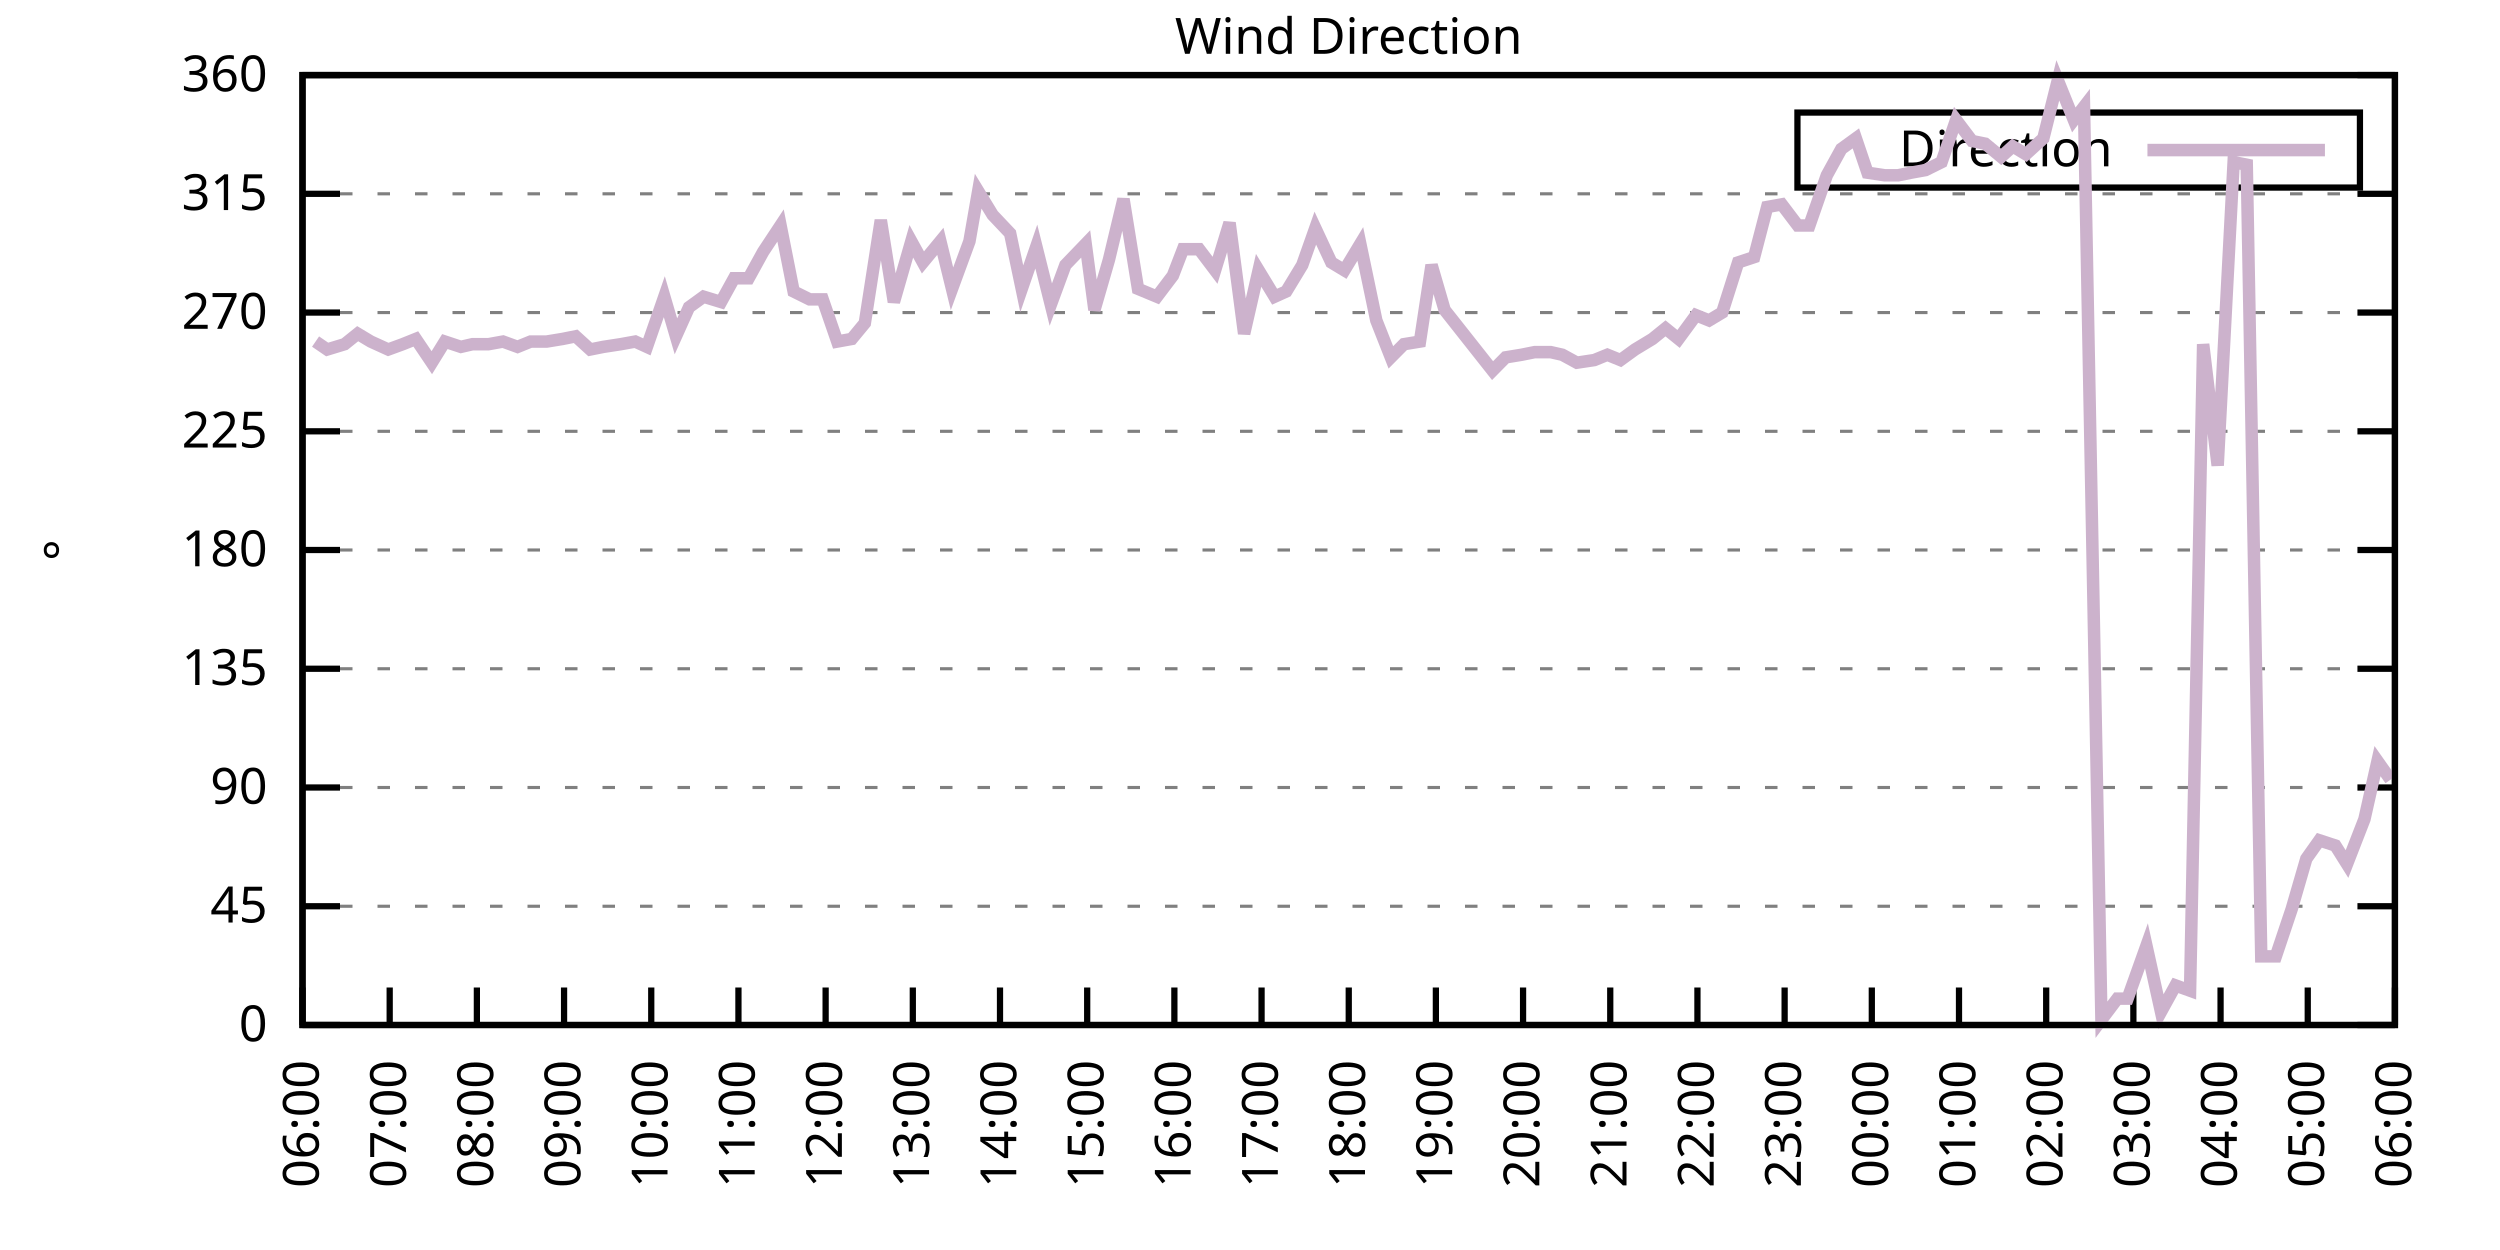
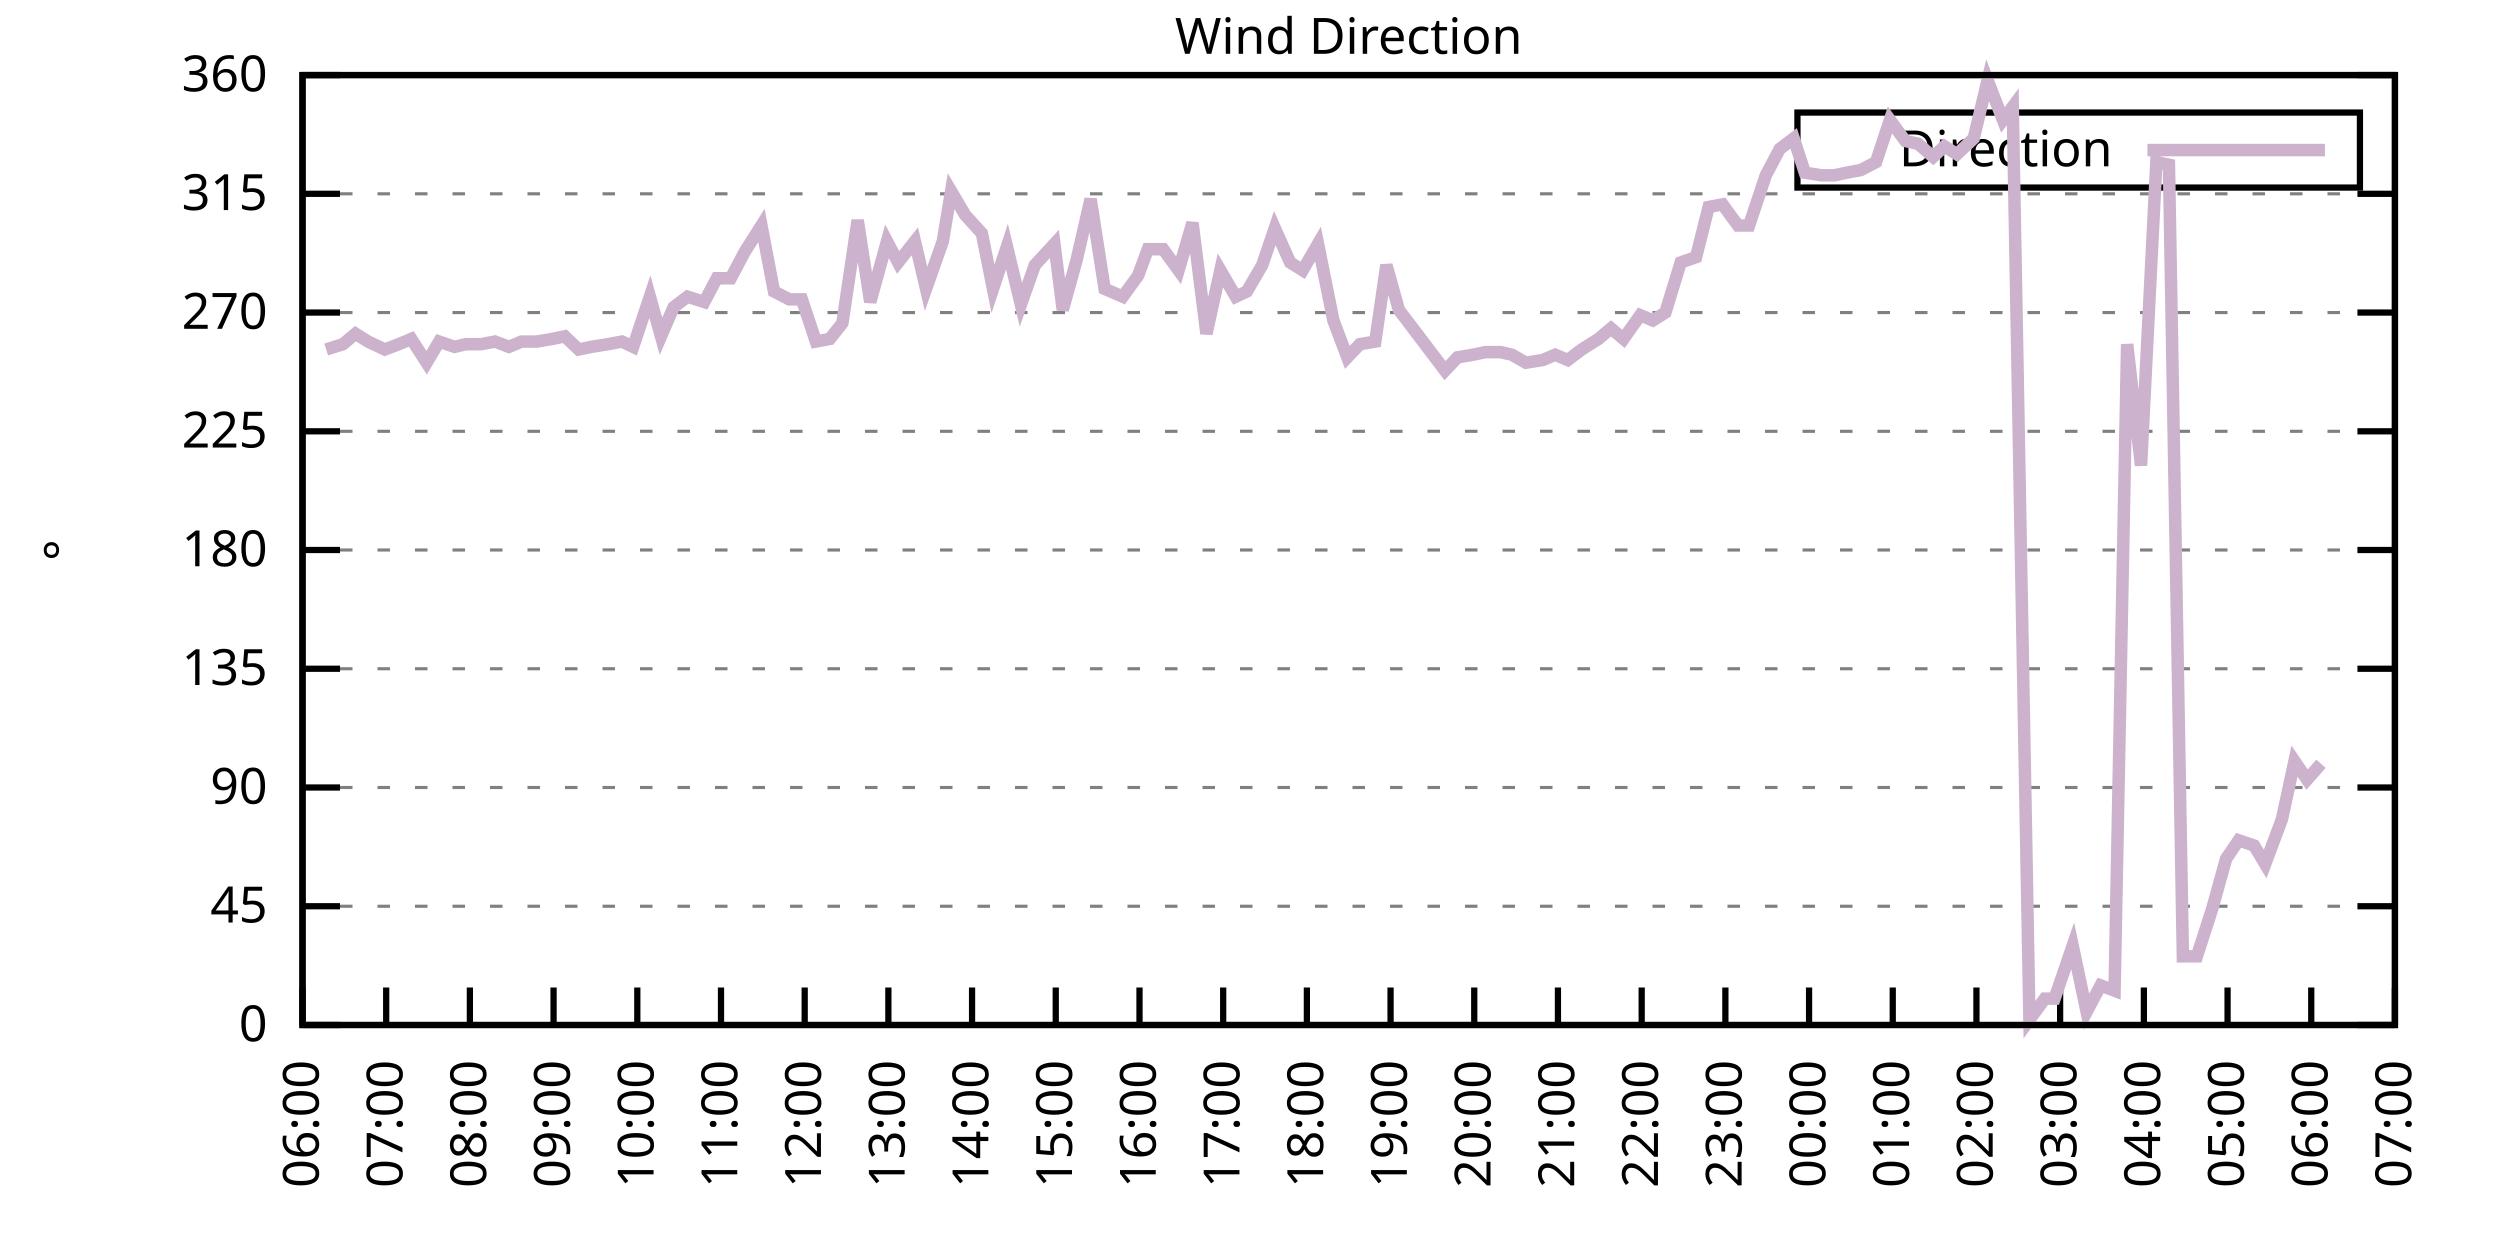
<svg xmlns="http://www.w3.org/2000/svg" xmlns:xlink="http://www.w3.org/1999/xlink" width="400" height="200" viewBox="0 0 400 200">
  <g id="gnuplot_canvas">
    <rect x="0" y="0" width="400" height="200" fill="none" />
    <defs>
      <circle id="gpDot" r="0.5" stroke-width="0.5" stroke="currentColor" />
      <path id="gpPt0" stroke-width="0.333" stroke="currentColor" d="M-1,0 h2 M0,-1 v2" />
      <path id="gpPt1" stroke-width="0.333" stroke="currentColor" d="M-1,-1 L1,1 M1,-1 L-1,1" />
      <path id="gpPt2" stroke-width="0.333" stroke="currentColor" d="M-1,0 L1,0 M0,-1 L0,1 M-1,-1 L1,1 M-1,1 L1,-1" />
      <rect id="gpPt3" stroke-width="0.333" stroke="currentColor" x="-1" y="-1" width="2" height="2" />
      <rect id="gpPt4" stroke-width="0.333" stroke="currentColor" fill="currentColor" x="-1" y="-1" width="2" height="2" />
      <circle id="gpPt5" stroke-width="0.333" stroke="currentColor" cx="0" cy="0" r="1" />
      <use xlink:href="#gpPt5" id="gpPt6" fill="currentColor" stroke="none" />
      <path id="gpPt7" stroke-width="0.333" stroke="currentColor" d="M0,-1.33 L-1.33,0.67 L1.33,0.67 z" />
      <use xlink:href="#gpPt7" id="gpPt8" fill="currentColor" stroke="none" />
      <use xlink:href="#gpPt7" id="gpPt9" stroke="currentColor" transform="rotate(180)" />
      <use xlink:href="#gpPt9" id="gpPt10" fill="currentColor" stroke="none" />
      <use xlink:href="#gpPt3" id="gpPt11" stroke="currentColor" transform="rotate(45)" />
      <use xlink:href="#gpPt11" id="gpPt12" fill="currentColor" stroke="none" />
      <path id="gpPt13" stroke-width="0.333" stroke="currentColor" d="M0,1.330 L1.265,0.411 L0.782,-1.067 L-0.782,-1.076 L-1.265,0.411 z" />
      <use xlink:href="#gpPt13" id="gpPt14" fill="currentColor" stroke="none" />
      <filter id="textbox" filterUnits="objectBoundingBox" x="0" y="0" height="1" width="1">
        <feFlood flood-color="white" flood-opacity="1" result="bgnd" />
        <feComposite in="SourceGraphic" in2="bgnd" operator="atop" />
      </filter>
      <filter id="greybox" filterUnits="objectBoundingBox" x="0" y="0" height="1" width="1">
        <feFlood flood-color="lightgrey" flood-opacity="1" result="grey" />
        <feComposite in="SourceGraphic" in2="grey" operator="atop" />
      </filter>
    </defs>
    <g fill="none" color="white" stroke="currentColor" stroke-width="1.00" stroke-linecap="butt" stroke-linejoin="miter">
</g>
    <g fill="none" color="black" stroke="currentColor" stroke-width="1.00" stroke-linecap="butt" stroke-linejoin="miter">
      <g stroke="none" shape-rendering="crispEdges">
        <polygon fill="rgb(255, 255, 255)" points="48.40,164.00 383.18,164.00 383.18,12.02 48.40,12.02 " />
      </g>
    </g>
    <g fill="none" color="black" stroke="currentColor" stroke-width="1.00" stroke-linecap="butt" stroke-linejoin="miter">
</g>
    <g fill="none" color="black" stroke="black" stroke-width="0.50" stroke-linecap="butt" stroke-linejoin="miter">
</g>
    <g fill="none" color="gray" stroke="currentColor" stroke-width="0.50" stroke-linecap="butt" stroke-linejoin="miter">
      <path stroke="gray" stroke-dasharray="2,4" class="gridline" d="M48.40,164.00 L383.19,164.00  " />
    </g>
    <g fill="none" color="gray" stroke="gray" stroke-width="1.00" stroke-linecap="butt" stroke-linejoin="miter">
</g>
    <g fill="none" color="black" stroke="currentColor" stroke-width="1.00" stroke-linecap="butt" stroke-linejoin="miter">
      <path stroke="black" d="M48.40,164.00 L54.40,164.00 M383.19,164.00 L377.19,164.00  " />
      <g transform="translate(42.80,166.60)" stroke="none" fill="black" font-family="Sans" font-size="8.00" text-anchor="end">
        <text>
          <tspan font-family="Sans"> 0</tspan>
        </text>
      </g>
    </g>
    <g fill="none" color="black" stroke="currentColor" stroke-width="1.00" stroke-linecap="butt" stroke-linejoin="miter">
</g>
    <g fill="none" color="black" stroke="black" stroke-width="0.50" stroke-linecap="butt" stroke-linejoin="miter">
</g>
    <g fill="none" color="gray" stroke="currentColor" stroke-width="0.50" stroke-linecap="butt" stroke-linejoin="miter">
      <path stroke="gray" stroke-dasharray="2,4" class="gridline" d="M48.40,145.00 L383.19,145.00  " />
    </g>
    <g fill="none" color="gray" stroke="gray" stroke-width="1.00" stroke-linecap="butt" stroke-linejoin="miter">
</g>
    <g fill="none" color="black" stroke="currentColor" stroke-width="1.00" stroke-linecap="butt" stroke-linejoin="miter">
      <path stroke="black" d="M48.40,145.00 L54.40,145.00 M383.19,145.00 L377.19,145.00  " />
      <g transform="translate(42.80,147.60)" stroke="none" fill="black" font-family="Sans" font-size="8.00" text-anchor="end">
        <text>
          <tspan font-family="Sans"> 45</tspan>
        </text>
      </g>
    </g>
    <g fill="none" color="black" stroke="currentColor" stroke-width="1.00" stroke-linecap="butt" stroke-linejoin="miter">
</g>
    <g fill="none" color="black" stroke="black" stroke-width="0.50" stroke-linecap="butt" stroke-linejoin="miter">
</g>
    <g fill="none" color="gray" stroke="currentColor" stroke-width="0.50" stroke-linecap="butt" stroke-linejoin="miter">
      <path stroke="gray" stroke-dasharray="2,4" class="gridline" d="M48.40,126.00 L383.19,126.00  " />
    </g>
    <g fill="none" color="gray" stroke="gray" stroke-width="1.00" stroke-linecap="butt" stroke-linejoin="miter">
</g>
    <g fill="none" color="black" stroke="currentColor" stroke-width="1.00" stroke-linecap="butt" stroke-linejoin="miter">
      <path stroke="black" d="M48.40,126.00 L54.40,126.00 M383.19,126.00 L377.19,126.00  " />
      <g transform="translate(42.80,128.60)" stroke="none" fill="black" font-family="Sans" font-size="8.00" text-anchor="end">
        <text>
          <tspan font-family="Sans"> 90</tspan>
        </text>
      </g>
    </g>
    <g fill="none" color="black" stroke="currentColor" stroke-width="1.00" stroke-linecap="butt" stroke-linejoin="miter">
</g>
    <g fill="none" color="black" stroke="black" stroke-width="0.50" stroke-linecap="butt" stroke-linejoin="miter">
</g>
    <g fill="none" color="gray" stroke="currentColor" stroke-width="0.50" stroke-linecap="butt" stroke-linejoin="miter">
      <path stroke="gray" stroke-dasharray="2,4" class="gridline" d="M48.40,107.00 L383.19,107.00  " />
    </g>
    <g fill="none" color="gray" stroke="gray" stroke-width="1.00" stroke-linecap="butt" stroke-linejoin="miter">
</g>
    <g fill="none" color="black" stroke="currentColor" stroke-width="1.00" stroke-linecap="butt" stroke-linejoin="miter">
      <path stroke="black" d="M48.40,107.00 L54.40,107.00 M383.19,107.00 L377.19,107.00  " />
      <g transform="translate(42.80,109.60)" stroke="none" fill="black" font-family="Sans" font-size="8.00" text-anchor="end">
        <text>
          <tspan font-family="Sans"> 135</tspan>
        </text>
      </g>
    </g>
    <g fill="none" color="black" stroke="currentColor" stroke-width="1.00" stroke-linecap="butt" stroke-linejoin="miter">
</g>
    <g fill="none" color="black" stroke="black" stroke-width="0.50" stroke-linecap="butt" stroke-linejoin="miter">
</g>
    <g fill="none" color="gray" stroke="currentColor" stroke-width="0.50" stroke-linecap="butt" stroke-linejoin="miter">
      <path stroke="gray" stroke-dasharray="2,4" class="gridline" d="M48.40,88.00 L383.19,88.00  " />
    </g>
    <g fill="none" color="gray" stroke="gray" stroke-width="1.00" stroke-linecap="butt" stroke-linejoin="miter">
</g>
    <g fill="none" color="black" stroke="currentColor" stroke-width="1.00" stroke-linecap="butt" stroke-linejoin="miter">
      <path stroke="black" d="M48.40,88.00 L54.40,88.00 M383.19,88.00 L377.19,88.00  " />
      <g transform="translate(42.80,90.60)" stroke="none" fill="black" font-family="Sans" font-size="8.00" text-anchor="end">
        <text>
          <tspan font-family="Sans"> 180</tspan>
        </text>
      </g>
    </g>
    <g fill="none" color="black" stroke="currentColor" stroke-width="1.00" stroke-linecap="butt" stroke-linejoin="miter">
</g>
    <g fill="none" color="black" stroke="black" stroke-width="0.50" stroke-linecap="butt" stroke-linejoin="miter">
</g>
    <g fill="none" color="gray" stroke="currentColor" stroke-width="0.50" stroke-linecap="butt" stroke-linejoin="miter">
      <path stroke="gray" stroke-dasharray="2,4" class="gridline" d="M48.40,69.01 L383.19,69.01  " />
    </g>
    <g fill="none" color="gray" stroke="gray" stroke-width="1.00" stroke-linecap="butt" stroke-linejoin="miter">
</g>
    <g fill="none" color="black" stroke="currentColor" stroke-width="1.00" stroke-linecap="butt" stroke-linejoin="miter">
      <path stroke="black" d="M48.40,69.01 L54.40,69.01 M383.19,69.01 L377.19,69.01  " />
      <g transform="translate(42.80,71.61)" stroke="none" fill="black" font-family="Sans" font-size="8.00" text-anchor="end">
        <text>
          <tspan font-family="Sans"> 225</tspan>
        </text>
      </g>
    </g>
    <g fill="none" color="black" stroke="currentColor" stroke-width="1.00" stroke-linecap="butt" stroke-linejoin="miter">
</g>
    <g fill="none" color="black" stroke="black" stroke-width="0.50" stroke-linecap="butt" stroke-linejoin="miter">
</g>
    <g fill="none" color="gray" stroke="currentColor" stroke-width="0.50" stroke-linecap="butt" stroke-linejoin="miter">
      <path stroke="gray" stroke-dasharray="2,4" class="gridline" d="M48.40,50.01 L383.19,50.01  " />
    </g>
    <g fill="none" color="gray" stroke="gray" stroke-width="1.00" stroke-linecap="butt" stroke-linejoin="miter">
</g>
    <g fill="none" color="black" stroke="currentColor" stroke-width="1.00" stroke-linecap="butt" stroke-linejoin="miter">
      <path stroke="black" d="M48.40,50.01 L54.40,50.01 M383.19,50.01 L377.19,50.01  " />
      <g transform="translate(42.80,52.61)" stroke="none" fill="black" font-family="Sans" font-size="8.00" text-anchor="end">
        <text>
          <tspan font-family="Sans"> 270</tspan>
        </text>
      </g>
    </g>
    <g fill="none" color="black" stroke="currentColor" stroke-width="1.00" stroke-linecap="butt" stroke-linejoin="miter">
</g>
    <g fill="none" color="black" stroke="black" stroke-width="0.50" stroke-linecap="butt" stroke-linejoin="miter">
</g>
    <g fill="none" color="gray" stroke="currentColor" stroke-width="0.50" stroke-linecap="butt" stroke-linejoin="miter">
      <path stroke="gray" stroke-dasharray="2,4" class="gridline" d="M48.40,31.01 L383.19,31.01  " />
    </g>
    <g fill="none" color="gray" stroke="gray" stroke-width="1.00" stroke-linecap="butt" stroke-linejoin="miter">
</g>
    <g fill="none" color="black" stroke="currentColor" stroke-width="1.00" stroke-linecap="butt" stroke-linejoin="miter">
      <path stroke="black" d="M48.40,31.01 L54.40,31.01 M383.19,31.01 L377.19,31.01  " />
      <g transform="translate(42.80,33.61)" stroke="none" fill="black" font-family="Sans" font-size="8.00" text-anchor="end">
        <text>
          <tspan font-family="Sans"> 315</tspan>
        </text>
      </g>
    </g>
    <g fill="none" color="black" stroke="currentColor" stroke-width="1.00" stroke-linecap="butt" stroke-linejoin="miter">
</g>
    <g fill="none" color="black" stroke="black" stroke-width="0.50" stroke-linecap="butt" stroke-linejoin="miter">
</g>
    <g fill="none" color="gray" stroke="currentColor" stroke-width="0.50" stroke-linecap="butt" stroke-linejoin="miter">
      <path stroke="gray" stroke-dasharray="2,4" class="gridline" d="M48.40,12.01 L383.19,12.01  " />
    </g>
    <g fill="none" color="gray" stroke="gray" stroke-width="1.00" stroke-linecap="butt" stroke-linejoin="miter">
</g>
    <g fill="none" color="black" stroke="currentColor" stroke-width="1.00" stroke-linecap="butt" stroke-linejoin="miter">
      <path stroke="black" d="M48.40,12.01 L54.40,12.01 M383.19,12.01 L377.19,12.01  " />
      <g transform="translate(42.80,14.61)" stroke="none" fill="black" font-family="Sans" font-size="8.00" text-anchor="end">
        <text>
          <tspan font-family="Sans"> 360</tspan>
        </text>
      </g>
    </g>
    <g fill="none" color="black" stroke="currentColor" stroke-width="1.00" stroke-linecap="butt" stroke-linejoin="miter">
      <path stroke="black" d="M48.40,164.00 L48.40,158.00  " />
      <g transform="translate(51.00,169.60) rotate(270.00)" stroke="none" fill="black" font-family="Sans" font-size="8.00" text-anchor="end">
        <text>
          <tspan font-family="Sans">06:00</tspan>
        </text>
      </g>
    </g>
    <g fill="none" color="black" stroke="currentColor" stroke-width="1.00" stroke-linecap="butt" stroke-linejoin="miter">
-       <path stroke="black" d="M62.35,164.00 L62.35,158.00  " />
-       <g transform="translate(64.95,169.60) rotate(270.00)" stroke="none" fill="black" font-family="Sans" font-size="8.00" text-anchor="end">
+       <path stroke="black" d="M61.79,164.00 L61.79,158.00  " />
+       <g transform="translate(64.39,169.60) rotate(270.00)" stroke="none" fill="black" font-family="Sans" font-size="8.00" text-anchor="end">
        <text>
          <tspan font-family="Sans">07:00</tspan>
        </text>
      </g>
    </g>
    <g fill="none" color="black" stroke="currentColor" stroke-width="1.00" stroke-linecap="butt" stroke-linejoin="miter">
-       <path stroke="black" d="M76.30,164.00 L76.30,158.00  " />
-       <g transform="translate(78.90,169.60) rotate(270.00)" stroke="none" fill="black" font-family="Sans" font-size="8.00" text-anchor="end">
+       <path stroke="black" d="M75.18,164.00 L75.18,158.00  " />
+       <g transform="translate(77.78,169.60) rotate(270.00)" stroke="none" fill="black" font-family="Sans" font-size="8.00" text-anchor="end">
        <text>
          <tspan font-family="Sans">08:00</tspan>
        </text>
      </g>
    </g>
    <g fill="none" color="black" stroke="currentColor" stroke-width="1.00" stroke-linecap="butt" stroke-linejoin="miter">
-       <path stroke="black" d="M90.25,164.00 L90.25,158.00  " />
-       <g transform="translate(92.85,169.60) rotate(270.00)" stroke="none" fill="black" font-family="Sans" font-size="8.00" text-anchor="end">
+       <path stroke="black" d="M88.57,164.00 L88.57,158.00  " />
+       <g transform="translate(91.17,169.60) rotate(270.00)" stroke="none" fill="black" font-family="Sans" font-size="8.00" text-anchor="end">
        <text>
          <tspan font-family="Sans">09:00</tspan>
        </text>
      </g>
    </g>
    <g fill="none" color="black" stroke="currentColor" stroke-width="1.00" stroke-linecap="butt" stroke-linejoin="miter">
-       <path stroke="black" d="M104.20,164.00 L104.20,158.00  " />
-       <g transform="translate(106.80,169.60) rotate(270.00)" stroke="none" fill="black" font-family="Sans" font-size="8.00" text-anchor="end">
+       <path stroke="black" d="M101.97,164.00 L101.97,158.00  " />
+       <g transform="translate(104.57,169.60) rotate(270.00)" stroke="none" fill="black" font-family="Sans" font-size="8.00" text-anchor="end">
        <text>
          <tspan font-family="Sans">10:00</tspan>
        </text>
      </g>
    </g>
    <g fill="none" color="black" stroke="currentColor" stroke-width="1.00" stroke-linecap="butt" stroke-linejoin="miter">
-       <path stroke="black" d="M118.15,164.00 L118.15,158.00  " />
-       <g transform="translate(120.75,169.60) rotate(270.00)" stroke="none" fill="black" font-family="Sans" font-size="8.00" text-anchor="end">
+       <path stroke="black" d="M115.36,164.00 L115.36,158.00  " />
+       <g transform="translate(117.96,169.60) rotate(270.00)" stroke="none" fill="black" font-family="Sans" font-size="8.00" text-anchor="end">
        <text>
          <tspan font-family="Sans">11:00</tspan>
        </text>
      </g>
    </g>
    <g fill="none" color="black" stroke="currentColor" stroke-width="1.00" stroke-linecap="butt" stroke-linejoin="miter">
-       <path stroke="black" d="M132.10,164.00 L132.10,158.00  " />
-       <g transform="translate(134.70,169.60) rotate(270.00)" stroke="none" fill="black" font-family="Sans" font-size="8.00" text-anchor="end">
+       <path stroke="black" d="M128.75,164.00 L128.75,158.00  " />
+       <g transform="translate(131.35,169.60) rotate(270.00)" stroke="none" fill="black" font-family="Sans" font-size="8.00" text-anchor="end">
        <text>
          <tspan font-family="Sans">12:00</tspan>
        </text>
      </g>
    </g>
    <g fill="none" color="black" stroke="currentColor" stroke-width="1.00" stroke-linecap="butt" stroke-linejoin="miter">
-       <path stroke="black" d="M146.05,164.00 L146.05,158.00  " />
-       <g transform="translate(148.65,169.60) rotate(270.00)" stroke="none" fill="black" font-family="Sans" font-size="8.00" text-anchor="end">
+       <path stroke="black" d="M142.14,164.00 L142.14,158.00  " />
+       <g transform="translate(144.74,169.60) rotate(270.00)" stroke="none" fill="black" font-family="Sans" font-size="8.00" text-anchor="end">
        <text>
          <tspan font-family="Sans">13:00</tspan>
        </text>
      </g>
    </g>
    <g fill="none" color="black" stroke="currentColor" stroke-width="1.00" stroke-linecap="butt" stroke-linejoin="miter">
-       <path stroke="black" d="M160.00,164.00 L160.00,158.00  " />
-       <g transform="translate(162.60,169.60) rotate(270.00)" stroke="none" fill="black" font-family="Sans" font-size="8.00" text-anchor="end">
+       <path stroke="black" d="M155.53,164.00 L155.53,158.00  " />
+       <g transform="translate(158.13,169.60) rotate(270.00)" stroke="none" fill="black" font-family="Sans" font-size="8.00" text-anchor="end">
        <text>
          <tspan font-family="Sans">14:00</tspan>
        </text>
      </g>
    </g>
    <g fill="none" color="black" stroke="currentColor" stroke-width="1.00" stroke-linecap="butt" stroke-linejoin="miter">
-       <path stroke="black" d="M173.95,164.00 L173.95,158.00  " />
-       <g transform="translate(176.55,169.60) rotate(270.00)" stroke="none" fill="black" font-family="Sans" font-size="8.00" text-anchor="end">
+       <path stroke="black" d="M168.92,164.00 L168.92,158.00  " />
+       <g transform="translate(171.52,169.60) rotate(270.00)" stroke="none" fill="black" font-family="Sans" font-size="8.00" text-anchor="end">
        <text>
          <tspan font-family="Sans">15:00</tspan>
        </text>
      </g>
    </g>
    <g fill="none" color="black" stroke="currentColor" stroke-width="1.00" stroke-linecap="butt" stroke-linejoin="miter">
-       <path stroke="black" d="M187.90,164.00 L187.90,158.00  " />
-       <g transform="translate(190.50,169.60) rotate(270.00)" stroke="none" fill="black" font-family="Sans" font-size="8.00" text-anchor="end">
+       <path stroke="black" d="M182.32,164.00 L182.32,158.00  " />
+       <g transform="translate(184.92,169.60) rotate(270.00)" stroke="none" fill="black" font-family="Sans" font-size="8.00" text-anchor="end">
        <text>
          <tspan font-family="Sans">16:00</tspan>
        </text>
      </g>
    </g>
    <g fill="none" color="black" stroke="currentColor" stroke-width="1.00" stroke-linecap="butt" stroke-linejoin="miter">
-       <path stroke="black" d="M201.85,164.00 L201.85,158.00  " />
-       <g transform="translate(204.45,169.60) rotate(270.00)" stroke="none" fill="black" font-family="Sans" font-size="8.00" text-anchor="end">
+       <path stroke="black" d="M195.71,164.00 L195.71,158.00  " />
+       <g transform="translate(198.31,169.60) rotate(270.00)" stroke="none" fill="black" font-family="Sans" font-size="8.00" text-anchor="end">
        <text>
          <tspan font-family="Sans">17:00</tspan>
        </text>
      </g>
    </g>
    <g fill="none" color="black" stroke="currentColor" stroke-width="1.00" stroke-linecap="butt" stroke-linejoin="miter">
-       <path stroke="black" d="M215.80,164.00 L215.80,158.00  " />
-       <g transform="translate(218.40,169.60) rotate(270.00)" stroke="none" fill="black" font-family="Sans" font-size="8.00" text-anchor="end">
+       <path stroke="black" d="M209.10,164.00 L209.10,158.00  " />
+       <g transform="translate(211.70,169.60) rotate(270.00)" stroke="none" fill="black" font-family="Sans" font-size="8.00" text-anchor="end">
        <text>
          <tspan font-family="Sans">18:00</tspan>
        </text>
      </g>
    </g>
    <g fill="none" color="black" stroke="currentColor" stroke-width="1.00" stroke-linecap="butt" stroke-linejoin="miter">
-       <path stroke="black" d="M229.74,164.00 L229.74,158.00  " />
-       <g transform="translate(232.34,169.60) rotate(270.00)" stroke="none" fill="black" font-family="Sans" font-size="8.00" text-anchor="end">
+       <path stroke="black" d="M222.49,164.00 L222.49,158.00  " />
+       <g transform="translate(225.09,169.60) rotate(270.00)" stroke="none" fill="black" font-family="Sans" font-size="8.00" text-anchor="end">
        <text>
          <tspan font-family="Sans">19:00</tspan>
        </text>
      </g>
    </g>
    <g fill="none" color="black" stroke="currentColor" stroke-width="1.00" stroke-linecap="butt" stroke-linejoin="miter">
-       <path stroke="black" d="M243.69,164.00 L243.69,158.00  " />
-       <g transform="translate(246.29,169.60) rotate(270.00)" stroke="none" fill="black" font-family="Sans" font-size="8.00" text-anchor="end">
+       <path stroke="black" d="M235.88,164.00 L235.88,158.00  " />
+       <g transform="translate(238.48,169.60) rotate(270.00)" stroke="none" fill="black" font-family="Sans" font-size="8.00" text-anchor="end">
        <text>
          <tspan font-family="Sans">20:00</tspan>
        </text>
      </g>
    </g>
    <g fill="none" color="black" stroke="currentColor" stroke-width="1.00" stroke-linecap="butt" stroke-linejoin="miter">
-       <path stroke="black" d="M257.64,164.00 L257.64,158.00  " />
-       <g transform="translate(260.24,169.60) rotate(270.00)" stroke="none" fill="black" font-family="Sans" font-size="8.00" text-anchor="end">
+       <path stroke="black" d="M249.27,164.00 L249.27,158.00  " />
+       <g transform="translate(251.87,169.60) rotate(270.00)" stroke="none" fill="black" font-family="Sans" font-size="8.00" text-anchor="end">
        <text>
          <tspan font-family="Sans">21:00</tspan>
        </text>
      </g>
    </g>
    <g fill="none" color="black" stroke="currentColor" stroke-width="1.00" stroke-linecap="butt" stroke-linejoin="miter">
-       <path stroke="black" d="M271.59,164.00 L271.59,158.00  " />
-       <g transform="translate(274.19,169.60) rotate(270.00)" stroke="none" fill="black" font-family="Sans" font-size="8.00" text-anchor="end">
+       <path stroke="black" d="M262.67,164.00 L262.67,158.00  " />
+       <g transform="translate(265.27,169.60) rotate(270.00)" stroke="none" fill="black" font-family="Sans" font-size="8.00" text-anchor="end">
        <text>
          <tspan font-family="Sans">22:00</tspan>
        </text>
      </g>
    </g>
    <g fill="none" color="black" stroke="currentColor" stroke-width="1.00" stroke-linecap="butt" stroke-linejoin="miter">
-       <path stroke="black" d="M285.54,164.00 L285.54,158.00  " />
-       <g transform="translate(288.14,169.60) rotate(270.00)" stroke="none" fill="black" font-family="Sans" font-size="8.00" text-anchor="end">
+       <path stroke="black" d="M276.06,164.00 L276.06,158.00  " />
+       <g transform="translate(278.66,169.60) rotate(270.00)" stroke="none" fill="black" font-family="Sans" font-size="8.00" text-anchor="end">
        <text>
          <tspan font-family="Sans">23:00</tspan>
        </text>
      </g>
    </g>
    <g fill="none" color="black" stroke="currentColor" stroke-width="1.00" stroke-linecap="butt" stroke-linejoin="miter">
-       <path stroke="black" d="M299.49,164.00 L299.49,158.00  " />
-       <g transform="translate(302.09,169.60) rotate(270.00)" stroke="none" fill="black" font-family="Sans" font-size="8.00" text-anchor="end">
+       <path stroke="black" d="M289.45,164.00 L289.45,158.00  " />
+       <g transform="translate(292.05,169.60) rotate(270.00)" stroke="none" fill="black" font-family="Sans" font-size="8.00" text-anchor="end">
        <text>
          <tspan font-family="Sans">00:00</tspan>
        </text>
      </g>
    </g>
    <g fill="none" color="black" stroke="currentColor" stroke-width="1.00" stroke-linecap="butt" stroke-linejoin="miter">
-       <path stroke="black" d="M313.44,164.00 L313.44,158.00  " />
-       <g transform="translate(316.04,169.60) rotate(270.00)" stroke="none" fill="black" font-family="Sans" font-size="8.00" text-anchor="end">
+       <path stroke="black" d="M302.84,164.00 L302.84,158.00  " />
+       <g transform="translate(305.44,169.60) rotate(270.00)" stroke="none" fill="black" font-family="Sans" font-size="8.00" text-anchor="end">
        <text>
          <tspan font-family="Sans">01:00</tspan>
        </text>
      </g>
    </g>
    <g fill="none" color="black" stroke="currentColor" stroke-width="1.00" stroke-linecap="butt" stroke-linejoin="miter">
-       <path stroke="black" d="M327.39,164.00 L327.39,158.00  " />
-       <g transform="translate(329.99,169.60) rotate(270.00)" stroke="none" fill="black" font-family="Sans" font-size="8.00" text-anchor="end">
+       <path stroke="black" d="M316.23,164.00 L316.23,158.00  " />
+       <g transform="translate(318.83,169.60) rotate(270.00)" stroke="none" fill="black" font-family="Sans" font-size="8.00" text-anchor="end">
        <text>
          <tspan font-family="Sans">02:00</tspan>
        </text>
      </g>
    </g>
    <g fill="none" color="black" stroke="currentColor" stroke-width="1.00" stroke-linecap="butt" stroke-linejoin="miter">
-       <path stroke="black" d="M341.34,164.00 L341.34,158.00  " />
-       <g transform="translate(343.94,169.60) rotate(270.00)" stroke="none" fill="black" font-family="Sans" font-size="8.00" text-anchor="end">
+       <path stroke="black" d="M329.62,164.00 L329.62,158.00  " />
+       <g transform="translate(332.22,169.60) rotate(270.00)" stroke="none" fill="black" font-family="Sans" font-size="8.00" text-anchor="end">
        <text>
          <tspan font-family="Sans">03:00</tspan>
        </text>
      </g>
    </g>
    <g fill="none" color="black" stroke="currentColor" stroke-width="1.00" stroke-linecap="butt" stroke-linejoin="miter">
-       <path stroke="black" d="M355.29,164.00 L355.29,158.00  " />
-       <g transform="translate(357.89,169.60) rotate(270.00)" stroke="none" fill="black" font-family="Sans" font-size="8.00" text-anchor="end">
+       <path stroke="black" d="M343.02,164.00 L343.02,158.00  " />
+       <g transform="translate(345.62,169.60) rotate(270.00)" stroke="none" fill="black" font-family="Sans" font-size="8.00" text-anchor="end">
        <text>
          <tspan font-family="Sans">04:00</tspan>
        </text>
      </g>
    </g>
    <g fill="none" color="black" stroke="currentColor" stroke-width="1.00" stroke-linecap="butt" stroke-linejoin="miter">
-       <path stroke="black" d="M369.24,164.00 L369.24,158.00  " />
-       <g transform="translate(371.84,169.60) rotate(270.00)" stroke="none" fill="black" font-family="Sans" font-size="8.00" text-anchor="end">
+       <path stroke="black" d="M356.41,164.00 L356.41,158.00  " />
+       <g transform="translate(359.01,169.60) rotate(270.00)" stroke="none" fill="black" font-family="Sans" font-size="8.00" text-anchor="end">
        <text>
          <tspan font-family="Sans">05:00</tspan>
+         </text>
+       </g>
+     </g>
+     <g fill="none" color="black" stroke="currentColor" stroke-width="1.00" stroke-linecap="butt" stroke-linejoin="miter">
+       <path stroke="black" d="M369.80,164.00 L369.80,158.00  " />
+       <g transform="translate(372.40,169.60) rotate(270.00)" stroke="none" fill="black" font-family="Sans" font-size="8.00" text-anchor="end">
+         <text>
+           <tspan font-family="Sans">06:00</tspan>
        </text>
      </g>
    </g>
    <g fill="none" color="black" stroke="currentColor" stroke-width="1.00" stroke-linecap="butt" stroke-linejoin="miter">
      <path stroke="black" d="M383.19,164.00 L383.19,158.00  " />
      <g transform="translate(385.79,169.60) rotate(270.00)" stroke="none" fill="black" font-family="Sans" font-size="8.00" text-anchor="end">
        <text>
-           <tspan font-family="Sans">06:00</tspan>
+           <tspan font-family="Sans">07:00</tspan>
        </text>
      </g>
    </g>
    <g fill="none" color="black" stroke="currentColor" stroke-width="1.00" stroke-linecap="butt" stroke-linejoin="miter">
</g>
    <g fill="none" color="black" stroke="currentColor" stroke-width="1.00" stroke-linecap="butt" stroke-linejoin="miter">
      <path stroke="black" d="M48.40,12.01 L48.40,164.00 L383.19,164.00 L383.19,12.01 L48.40,12.01 Z  " />
    </g>
    <g fill="none" color="black" stroke="currentColor" stroke-width="1.00" stroke-linecap="butt" stroke-linejoin="miter">
</g>
    <g fill="none" color="black" stroke="currentColor" stroke-width="1.00" stroke-linecap="butt" stroke-linejoin="miter">
      <path stroke="black" d="M287.59,30.01 L287.59,18.01 L377.59,18.01 L377.59,30.01 L287.59,30.01 Z  " />
    </g>
    <g id="Wind_direction_plot_1">
      <g fill="none" color="white" stroke="black" stroke-width="2.00" stroke-linecap="butt" stroke-linejoin="miter">
</g>
      <g fill="none" color="black" stroke="currentColor" stroke-width="2.00" stroke-linecap="butt" stroke-linejoin="miter">
        <g transform="translate(337.99,26.61)" stroke="none" fill="black" font-family="Sans" font-size="8.00" text-anchor="end">
          <text>
            <tspan font-family="Sans">Direction</tspan>
          </text>
        </g>
      </g>
      <g fill="none" color="black" stroke="currentColor" stroke-width="2.00" stroke-linecap="butt" stroke-linejoin="miter">
-         <path stroke="rgb(204, 178, 204)" d="M343.59,24.01 L371.99,24.01 M50.49,54.65 L52.35,55.92 L55.14,55.07 L57.23,53.39 L59.33,54.65 L62.12,55.92   L64.44,55.07 L66.53,54.23 L69.09,58.03 L71.18,54.65 L73.74,55.50 L75.60,55.07 L78.16,55.07 L80.48,54.65   L82.81,55.50 L84.90,54.65 L87.46,54.65 L90.02,54.23 L92.11,53.81 L94.43,55.92 L96.53,55.50 L99.32,55.07   L101.64,54.65 L103.50,55.50 L106.29,47.47 L108.15,53.81 L110.24,49.16 L112.57,47.47 L115.36,48.32 L117.45,44.52   L119.78,44.52 L122.10,40.30 L124.89,36.08 L126.98,46.63 L129.54,47.90 L131.63,47.90 L133.96,54.65 L136.28,54.23   L138.37,51.70 L140.93,35.23 L143.02,48.32 L145.81,38.61 L147.67,41.99 L150.46,38.61 L152.32,46.21 L155.11,38.61   L156.51,30.59 L158.83,34.39 L161.62,37.34 L163.48,46.21 L165.81,39.45 L168.13,48.74 L170.46,42.41 L173.71,39.03   L175.11,49.59 L177.43,41.56 L179.76,31.85 L182.08,46.21 L185.11,47.47 L187.66,44.10 L189.29,39.87 L191.85,39.87   L194.41,43.25 L196.73,35.65 L199.06,53.39 L201.38,43.25 L203.94,47.47 L205.80,46.63 L208.36,42.41 L210.45,36.50   L213.01,41.99 L215.10,43.25 L217.65,39.03 L220.21,51.27 L222.54,57.18 L224.63,55.07 L227.19,54.65 L229.05,42.41   L231.14,49.59 L238.81,59.30 L240.90,57.18 L243.46,56.76 L245.55,56.34 L248.11,56.34 L249.97,56.76 L252.30,58.03   L255.09,57.61 L257.18,56.76 L259.27,57.61 L261.60,55.92 L264.39,54.23 L266.48,52.54 L268.57,54.23 L271.36,50.43   L273.45,51.27 L275.55,50.01 L278.10,41.99 L280.66,41.14 L282.75,33.12 L285.08,32.70 L287.64,36.08 L289.50,36.08   L292.29,28.05 L294.61,23.83 L296.94,22.14 L298.80,27.63 L301.58,28.05 L303.68,28.05 L305.77,27.63 L308.09,27.21   L310.65,25.94 L312.98,19.19 L315.53,22.56 L317.63,22.99 L320.18,25.10 L322.04,23.41 L324.14,24.68 L326.93,22.14   L329.25,12.85 L331.81,19.19 L333.44,17.08 L336.23,163.16 L338.78,159.78 L340.41,159.78 L343.43,151.33 L345.76,161.89   L348.08,157.67 L350.41,158.51 L352.50,55.07 L354.83,74.49 L357.38,25.94 L359.48,26.36 L361.80,153.02 L364.13,153.02   L366.68,145.42 L369.01,137.40 L371.10,134.45 L373.66,135.29 L375.52,138.25 L378.31,131.07 L380.40,121.78 L382.49,124.74    " />
+         <path stroke="rgb(204, 178, 204)" d="M343.59,24.01 L371.99,24.01 M52.19,55.92 L54.87,55.07 L56.88,53.39 L58.89,54.65 L61.57,55.92 L63.80,55.07   L65.81,54.23 L68.26,58.03 L70.27,54.65 L72.73,55.50 L74.51,55.07 L76.97,55.07 L79.20,54.65 L81.43,55.50   L83.44,54.65 L85.90,54.65 L88.35,54.23 L90.36,53.81 L92.59,55.92 L94.60,55.50 L97.28,55.07 L99.51,54.65   L101.30,55.50 L103.98,47.47 L105.76,53.81 L107.77,49.16 L110.00,47.47 L112.68,48.32 L114.69,44.52 L116.92,44.52   L119.15,40.30 L121.83,36.08 L123.84,46.63 L126.29,47.90 L128.30,47.90 L130.54,54.65 L132.77,54.23 L134.78,51.70   L137.23,35.23 L139.24,48.32 L141.92,38.61 L143.70,41.99 L146.38,38.61 L148.17,46.21 L150.85,38.61 L152.18,30.59   L154.42,34.39 L157.10,37.34 L158.88,46.21 L161.11,39.45 L163.34,48.74 L165.58,42.41 L168.70,39.03 L170.04,49.59   L172.27,41.56 L174.50,31.85 L176.74,46.21 L179.64,47.47 L182.09,44.10 L183.66,39.87 L186.11,39.87 L188.57,43.25   L190.80,35.65 L193.03,53.39 L195.26,43.25 L197.72,47.47 L199.50,46.63 L201.96,42.41 L203.97,36.50 L206.42,41.99   L208.43,43.25 L210.88,39.03 L213.34,51.27 L215.57,57.18 L217.58,55.07 L220.04,54.65 L221.82,42.41 L223.83,49.59   L231.20,59.30 L233.20,57.18 L235.66,56.76 L237.67,56.34 L240.12,56.34 L241.91,56.76 L244.14,58.03 L246.82,57.61   L248.83,56.76 L250.84,57.61 L253.07,55.92 L255.75,54.23 L257.76,52.54 L259.76,54.23 L262.44,50.43 L264.45,51.27   L266.46,50.01 L268.92,41.99 L271.37,41.14 L273.38,33.12 L275.61,32.70 L278.07,36.08 L279.85,36.08 L282.53,28.05   L284.76,23.83 L286.99,22.14 L288.78,27.63 L291.46,28.05 L293.47,28.05 L295.48,27.63 L297.71,27.21 L300.16,25.94   L302.39,19.19 L304.85,22.56 L306.86,22.99 L309.31,25.10 L311.10,23.41 L313.11,24.68 L315.79,22.14 L318.02,12.85   L320.47,19.19 L322.04,17.08 L324.71,163.16 L327.17,159.78 L328.73,159.78 L331.63,151.33 L333.86,161.89 L336.10,157.67   L338.33,158.51 L340.34,55.07 L342.57,74.49 L345.02,25.94 L347.03,26.36 L349.26,153.02 L351.50,153.02 L353.95,145.42   L356.18,137.40 L358.19,134.45 L360.65,135.29 L362.43,138.25 L365.11,131.07 L367.12,121.78 L369.13,124.74 L371.36,122.20    " />
      </g>
    </g>
    <g fill="none" color="black" stroke="currentColor" stroke-width="2.00" stroke-linecap="butt" stroke-linejoin="miter">
</g>
    <g fill="none" color="black" stroke="black" stroke-width="1.00" stroke-linecap="butt" stroke-linejoin="miter">
</g>
    <g fill="none" color="black" stroke="currentColor" stroke-width="1.00" stroke-linecap="butt" stroke-linejoin="miter">
      <path stroke="black" d="M48.40,12.01 L48.40,164.00 L383.19,164.00 L383.19,12.01 L48.40,12.01 Z  " />
      <g transform="translate(12.80,88.01) rotate(270.00)" stroke="none" fill="black" font-family="Sans" font-size="8.00" text-anchor="middle">
        <text>
          <tspan font-family="Sans">°</tspan>
        </text>
      </g>
    </g>
    <g fill="none" color="black" stroke="currentColor" stroke-width="1.00" stroke-linecap="butt" stroke-linejoin="miter">
</g>
    <g fill="none" color="black" stroke="currentColor" stroke-width="1.00" stroke-linecap="butt" stroke-linejoin="miter">
      <g transform="translate(215.79,8.61)" stroke="none" fill="black" font-family="Sans" font-size="8.00" text-anchor="middle">
        <text>
          <tspan font-family="Sans">Wind Direction</tspan>
        </text>
      </g>
    </g>
    <g fill="none" color="black" stroke="currentColor" stroke-width="1.00" stroke-linecap="butt" stroke-linejoin="miter">
</g>
  </g>
</svg>
